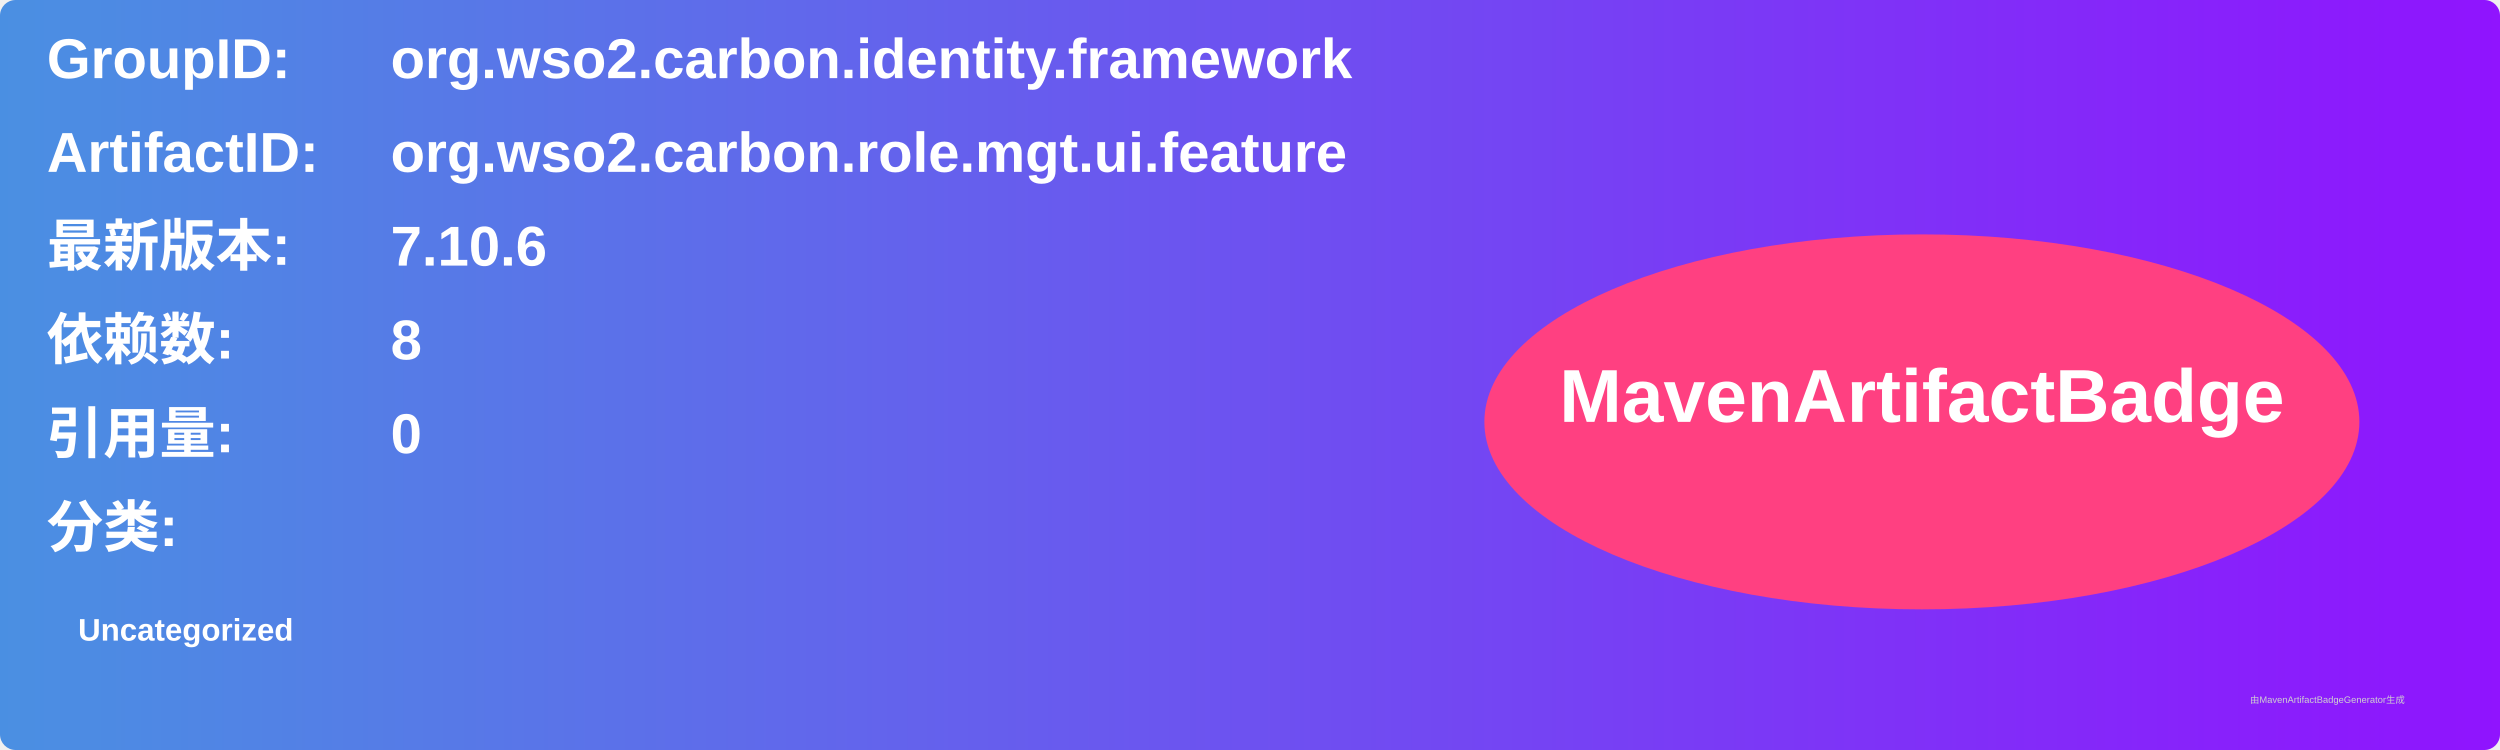
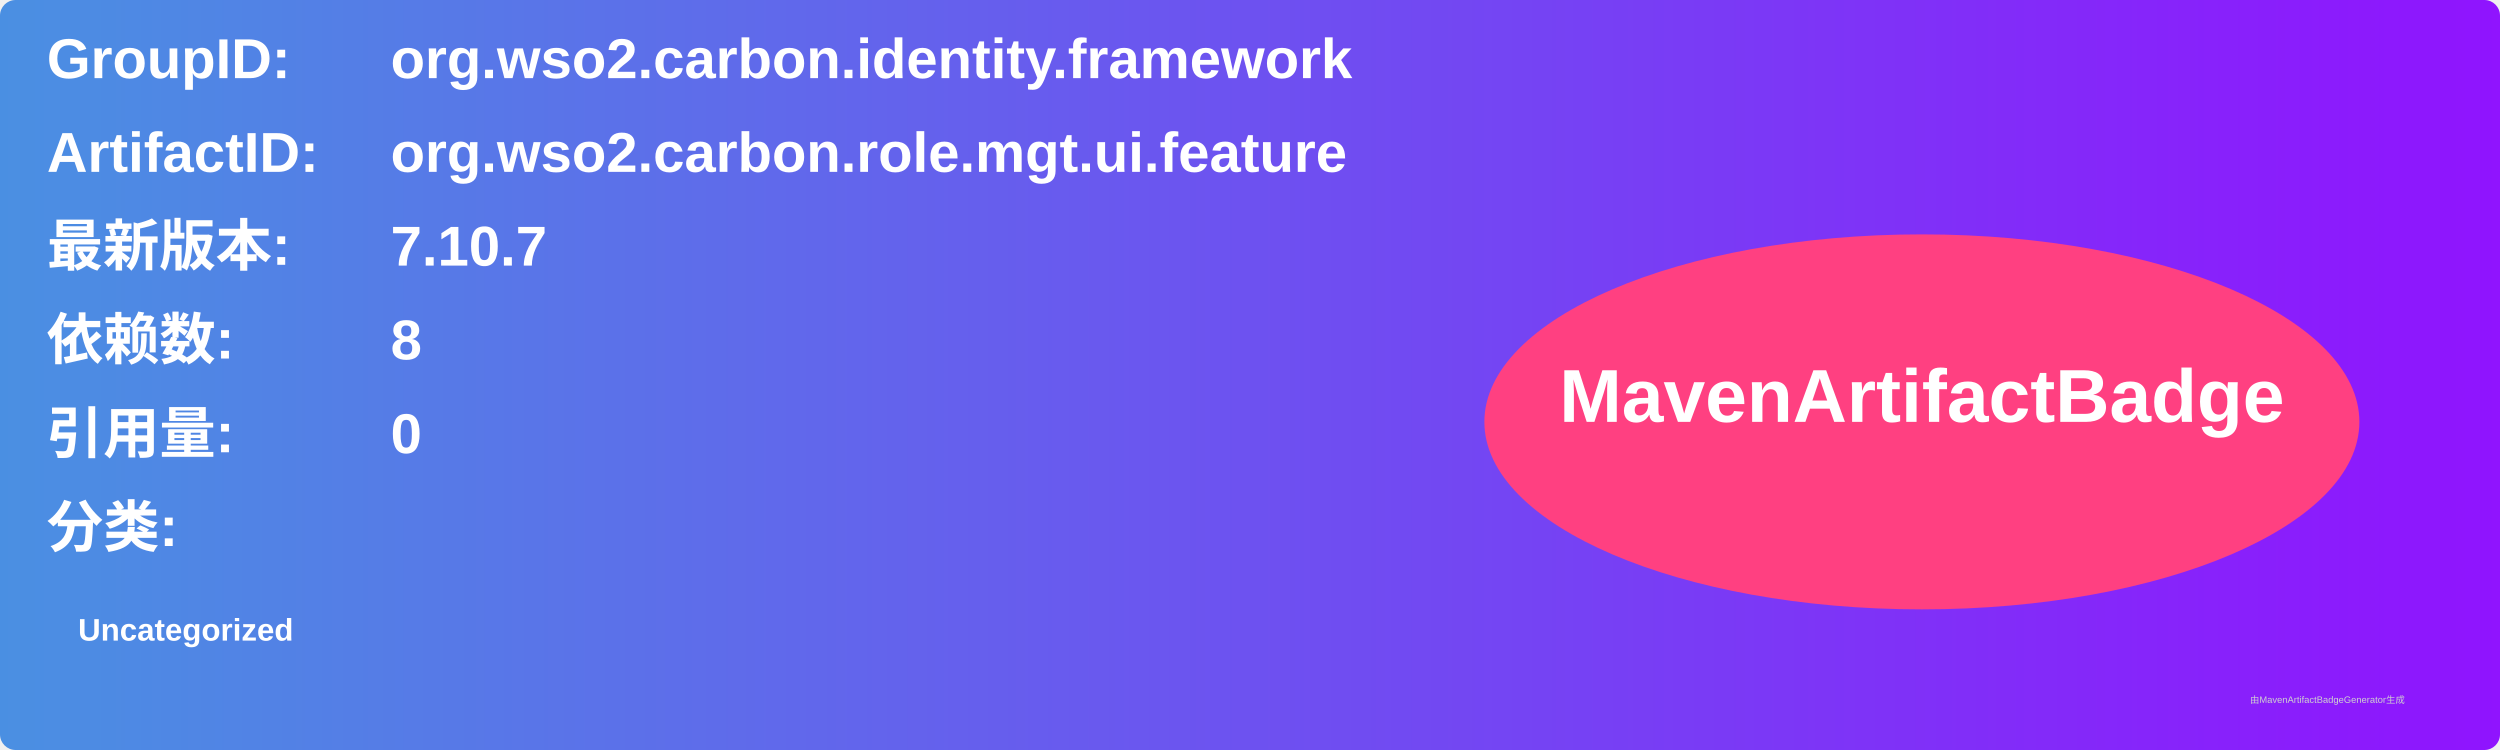
<svg xmlns="http://www.w3.org/2000/svg" width="800" height="240" viewBox="0 0 800 240">
  <linearGradient id="grad" x1="0%" y1="0%" x2="100%" y2="0%">
    <stop offset="0%" stop-color="#4a90e2" />
    <stop offset="100%" stop-color="#9013fe" />
  </linearGradient>
  <rect width="100%" height="100%" rx="5" ry="5" fill="url(#grad)" />
  <g transform="translate(15, 15)">
    <text x="0" y="10" font-family="Arial" font-size="18" fill="white" font-weight="bold" width="260">GroupID:</text>
    <text x="110" y="10" font-family="Arial" font-size="18" fill="white" font-weight="bold" width="460">org.wso2.carbon.identity.framework</text>
    <text x="0" y="40" font-family="Arial" font-size="18" fill="white" font-weight="bold" width="260">ArtifactID:</text>
    <text x="110" y="40" font-family="Arial" font-size="18" fill="white" font-weight="bold" width="460">org.wso2.carbon.role.mgt.ui.feature</text>
    <text x="0" y="70" font-family="Arial" font-size="18" fill="white" font-weight="bold">最新版本:</text>
    <text x="110" y="70" font-family="Arial" font-size="18" fill="white" font-weight="bold">
-       <tspan font-weight="bold">7.10.6</tspan>
+       <tspan font-weight="bold">7.10.7</tspan>
    </text>
    <text x="0" y="100" font-family="Arial" font-size="18" fill="white" font-weight="bold">依赖数: </text>
    <text x="110" y="100" font-family="Arial" font-size="18" fill="white">
      <tspan font-weight="bold">8</tspan>
    </text>
    <text x="0" y="130" font-family="Arial" font-size="18" fill="white" font-weight="bold">引用量: </text>
    <text x="110" y="130" font-family="Arial" font-size="18" fill="white">
      <tspan font-weight="bold">0</tspan>
    </text>
    <text x="0" y="160" font-family="Arial" font-size="18" fill="white" font-weight="bold">分类:</text>
    <text x="10" y="190" font-family="Arial" font-size="10" fill="white">
      <tspan font-weight="bold">Uncategorized</tspan>
    </text>
    <ellipse cx="600" cy="120" rx="140" ry="60" fill="#ff4081" />
    <text x="600" y="120" text-anchor="middle" font-family="Arial" font-size="24" fill="white" font-weight="bold">MavenArtifactBadge</text>
  </g>
  <text x="720" y="225" font-family="Arial" font-size="3" fill="#d0d0d0">由MavenArtifactBadgeGenerator生成</text>
</svg>
